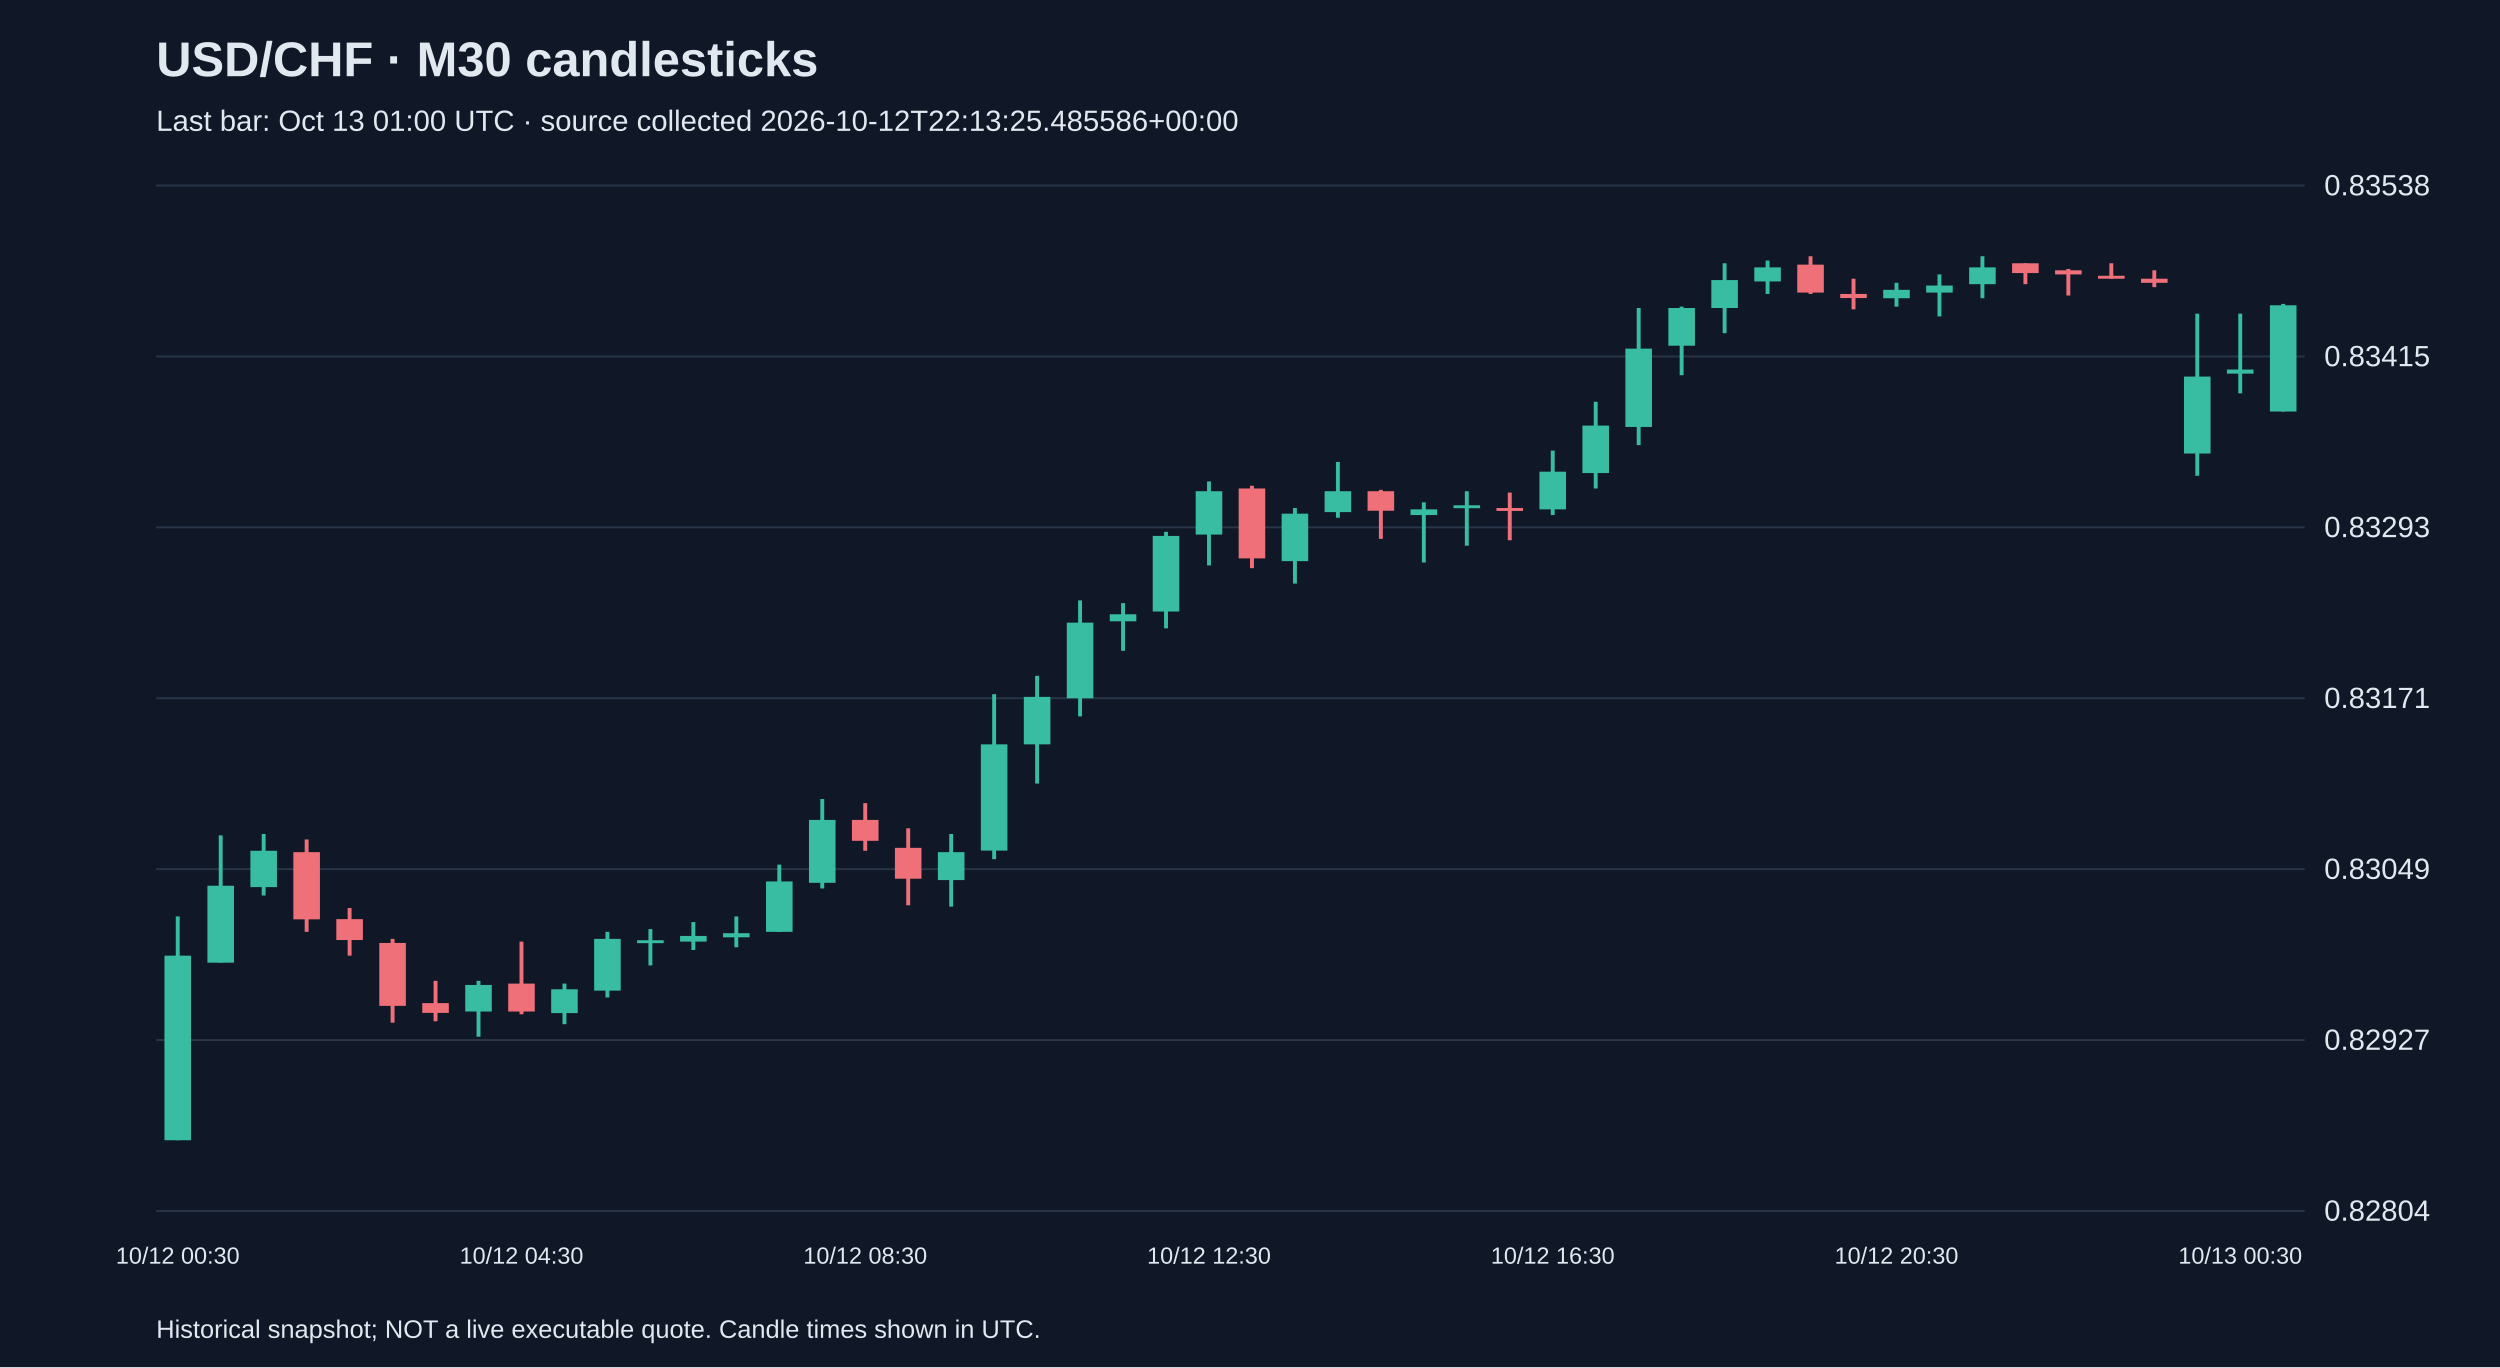
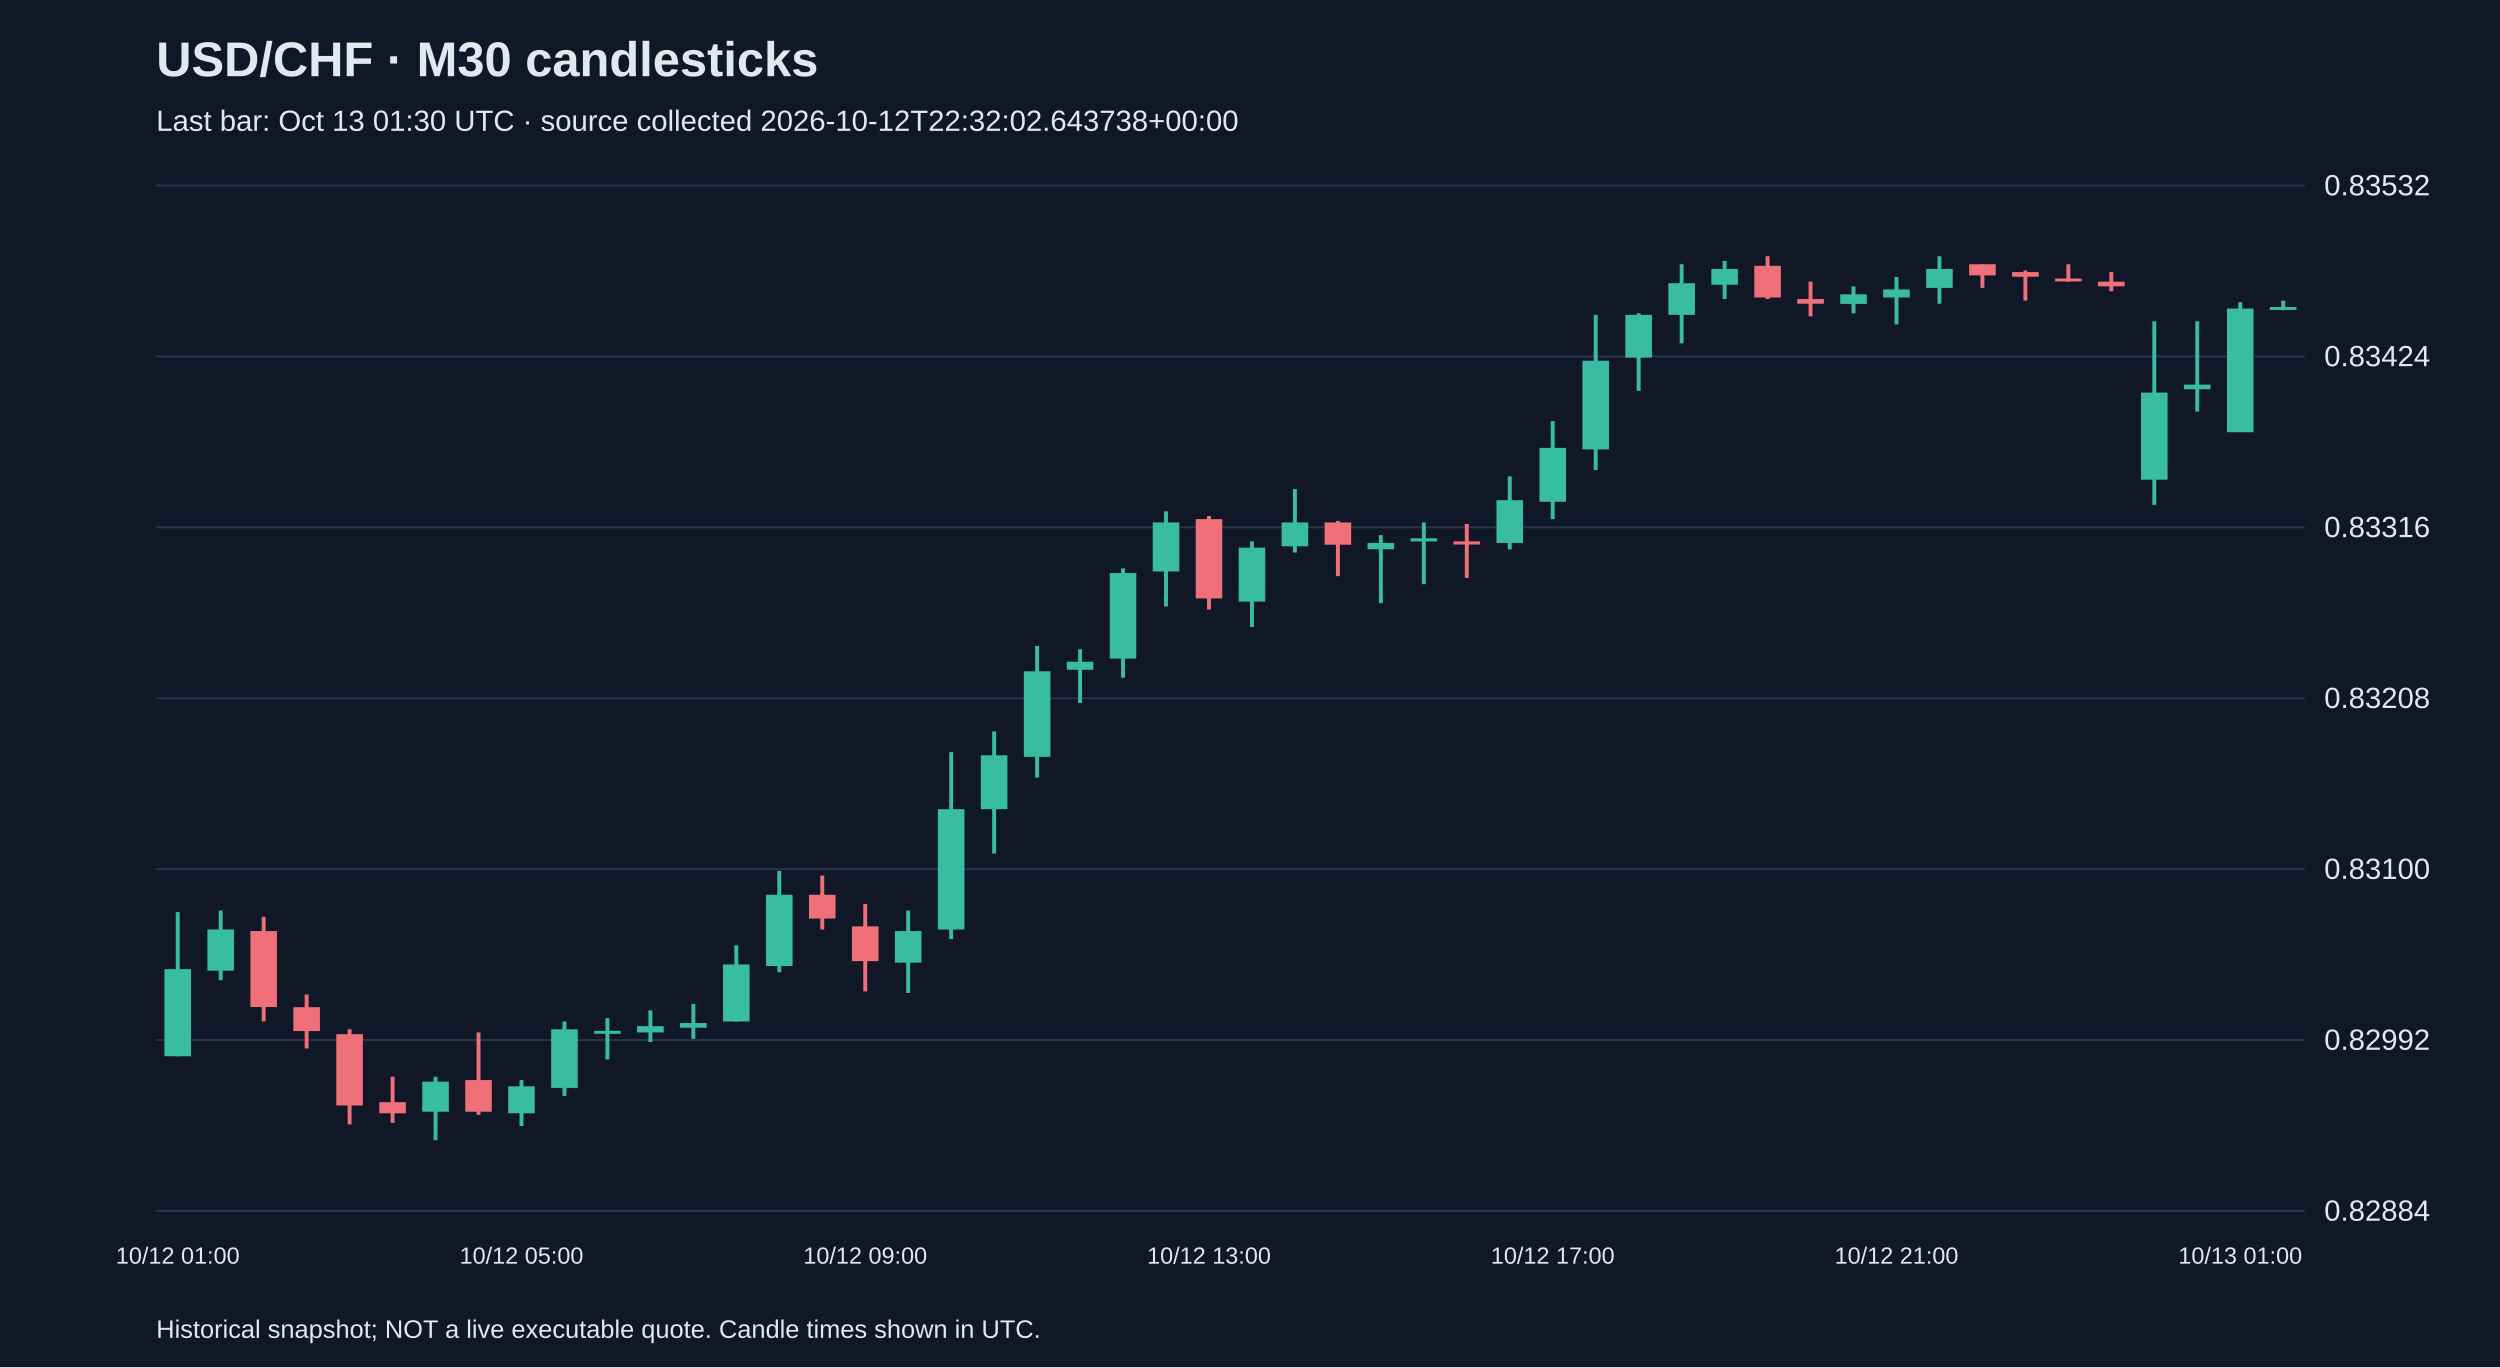
<svg xmlns="http://www.w3.org/2000/svg" viewBox="0 0 1280 700">
  <rect width="100%" height="100%" fill="#101827" />
  <style>text{font-family:Arial,sans-serif;fill:#e2e8f0}</style>
  <text x="80" y="39" font-size="25" font-weight="bold">USD/CHF · M30 candlesticks</text>
-   <text x="80" y="67" font-size="15" fill="#a6b1c5">Last bar: Oct 13 01:00 UTC · source collected 2026-10-12T22:13:25.485586+00:00</text>
+   <text x="80" y="67" font-size="15" fill="#a6b1c5">Last bar: Oct 13 01:30 UTC · source collected 2026-10-12T22:32:02.643738+00:00</text>
  <line x1="80" y1="620.0" x2="1180" y2="620.0" stroke="#283548" />
-   <text x="1190" y="625.0" font-size="15">0.82804</text>
+   <text x="1190" y="625.0" font-size="15">0.82884</text>
  <line x1="80" y1="532.5" x2="1180" y2="532.5" stroke="#283548" />
-   <text x="1190" y="537.5" font-size="15">0.82927</text>
+   <text x="1190" y="537.5" font-size="15">0.82992</text>
  <line x1="80" y1="445.0" x2="1180" y2="445.0" stroke="#283548" />
-   <text x="1190" y="450.0" font-size="15">0.83049</text>
+   <text x="1190" y="450.0" font-size="15">0.83100</text>
  <line x1="80" y1="357.5" x2="1180" y2="357.5" stroke="#283548" />
-   <text x="1190" y="362.5" font-size="15">0.83171</text>
+   <text x="1190" y="362.5" font-size="15">0.83208</text>
  <line x1="80" y1="270.0" x2="1180" y2="270.0" stroke="#283548" />
-   <text x="1190" y="275.0" font-size="15">0.83293</text>
+   <text x="1190" y="275.0" font-size="15">0.83316</text>
  <line x1="80" y1="182.5" x2="1180" y2="182.5" stroke="#283548" />
-   <text x="1190" y="187.5" font-size="15">0.83415</text>
+   <text x="1190" y="187.5" font-size="15">0.83424</text>
  <line x1="80" y1="95.0" x2="1180" y2="95.0" stroke="#283548" />
-   <text x="1190" y="100.0" font-size="15">0.83538</text>
-   <line x1="91.0" y1="469.2" x2="91.0" y2="583.8" stroke="#38bca2" stroke-width="2" />
-   <rect x="84.2" y="489.3" width="13.6" height="94.5" fill="#38bca2" />
-   <text x="91.0" y="647" text-anchor="middle" font-size="12">10/12 00:30</text>
-   <line x1="113.0" y1="427.7" x2="113.0" y2="492.8" stroke="#38bca2" stroke-width="2" />
-   <rect x="106.2" y="453.5" width="13.6" height="39.4" fill="#38bca2" />
-   <line x1="135.0" y1="427.0" x2="135.0" y2="458.5" stroke="#38bca2" stroke-width="2" />
-   <rect x="128.2" y="435.6" width="13.6" height="18.6" fill="#38bca2" />
-   <line x1="157.0" y1="429.8" x2="157.0" y2="477.1" stroke="#f07079" stroke-width="2" />
-   <rect x="150.2" y="436.3" width="13.6" height="34.4" fill="#f07079" />
-   <line x1="179.0" y1="464.9" x2="179.0" y2="489.3" stroke="#f07079" stroke-width="2" />
-   <rect x="172.2" y="470.6" width="13.6" height="10.7" fill="#f07079" />
-   <line x1="201.0" y1="480.7" x2="201.0" y2="523.6" stroke="#f07079" stroke-width="2" />
-   <rect x="194.2" y="482.8" width="13.6" height="32.2" fill="#f07079" />
-   <line x1="223.0" y1="502.2" x2="223.0" y2="522.9" stroke="#f07079" stroke-width="2" />
-   <rect x="216.2" y="513.6" width="13.6" height="5.0" fill="#f07079" />
-   <line x1="245.0" y1="502.2" x2="245.0" y2="530.8" stroke="#38bca2" stroke-width="2" />
-   <rect x="238.2" y="504.3" width="13.6" height="13.6" fill="#38bca2" />
-   <line x1="267.0" y1="482.1" x2="267.0" y2="519.3" stroke="#f07079" stroke-width="2" />
-   <rect x="260.2" y="503.6" width="13.6" height="14.3" fill="#f07079" />
-   <text x="267.0" y="647" text-anchor="middle" font-size="12">10/12 04:30</text>
-   <line x1="289.0" y1="503.6" x2="289.0" y2="524.4" stroke="#38bca2" stroke-width="2" />
-   <rect x="282.2" y="506.5" width="13.6" height="12.2" fill="#38bca2" />
-   <line x1="311.0" y1="477.1" x2="311.0" y2="510.7" stroke="#38bca2" stroke-width="2" />
-   <rect x="304.2" y="480.7" width="13.6" height="26.5" fill="#38bca2" />
-   <line x1="333.0" y1="475.7" x2="333.0" y2="494.3" stroke="#38bca2" stroke-width="2" />
-   <rect x="326.2" y="481.4" width="13.6" height="1.5" fill="#38bca2" />
-   <line x1="355.0" y1="472.1" x2="355.0" y2="486.4" stroke="#38bca2" stroke-width="2" />
-   <rect x="348.2" y="479.2" width="13.6" height="2.9" fill="#38bca2" />
-   <line x1="377.0" y1="469.2" x2="377.0" y2="485.0" stroke="#38bca2" stroke-width="2" />
-   <rect x="370.2" y="477.8" width="13.6" height="2.1" fill="#38bca2" />
-   <line x1="399.0" y1="442.7" x2="399.0" y2="477.1" stroke="#38bca2" stroke-width="2" />
-   <rect x="392.2" y="451.3" width="13.6" height="25.8" fill="#38bca2" />
-   <line x1="421.0" y1="409.1" x2="421.0" y2="454.9" stroke="#38bca2" stroke-width="2" />
-   <rect x="414.2" y="419.8" width="13.6" height="32.2" fill="#38bca2" />
-   <line x1="443.0" y1="411.2" x2="443.0" y2="435.6" stroke="#f07079" stroke-width="2" />
-   <rect x="436.2" y="419.8" width="13.6" height="10.7" fill="#f07079" />
-   <text x="443.0" y="647" text-anchor="middle" font-size="12">10/12 08:30</text>
-   <line x1="465.0" y1="424.1" x2="465.0" y2="463.5" stroke="#f07079" stroke-width="2" />
-   <rect x="458.2" y="434.1" width="13.6" height="15.8" fill="#f07079" />
-   <line x1="487.0" y1="427.0" x2="487.0" y2="464.2" stroke="#38bca2" stroke-width="2" />
-   <rect x="480.2" y="436.3" width="13.6" height="14.3" fill="#38bca2" />
-   <line x1="509.0" y1="355.4" x2="509.0" y2="439.9" stroke="#38bca2" stroke-width="2" />
-   <rect x="502.2" y="381.1" width="13.6" height="54.4" fill="#38bca2" />
-   <line x1="531.0" y1="346.0" x2="531.0" y2="401.2" stroke="#38bca2" stroke-width="2" />
-   <rect x="524.2" y="356.8" width="13.6" height="24.3" fill="#38bca2" />
-   <line x1="553.0" y1="307.4" x2="553.0" y2="366.8" stroke="#38bca2" stroke-width="2" />
-   <rect x="546.2" y="318.8" width="13.6" height="38.7" fill="#38bca2" />
-   <line x1="575.0" y1="308.8" x2="575.0" y2="333.2" stroke="#38bca2" stroke-width="2" />
-   <rect x="568.2" y="314.5" width="13.6" height="3.6" fill="#38bca2" />
-   <line x1="597.0" y1="272.3" x2="597.0" y2="321.7" stroke="#38bca2" stroke-width="2" />
-   <rect x="590.2" y="274.4" width="13.6" height="38.7" fill="#38bca2" />
-   <line x1="619.0" y1="246.5" x2="619.0" y2="289.5" stroke="#38bca2" stroke-width="2" />
-   <rect x="612.2" y="251.5" width="13.6" height="22.2" fill="#38bca2" />
-   <text x="619.0" y="647" text-anchor="middle" font-size="12">10/12 12:30</text>
-   <line x1="641.0" y1="248.7" x2="641.0" y2="290.9" stroke="#f07079" stroke-width="2" />
-   <rect x="634.2" y="250.1" width="13.6" height="35.8" fill="#f07079" />
-   <line x1="663.0" y1="260.1" x2="663.0" y2="298.8" stroke="#38bca2" stroke-width="2" />
-   <rect x="656.2" y="263.0" width="13.6" height="24.3" fill="#38bca2" />
-   <line x1="685.0" y1="236.5" x2="685.0" y2="265.1" stroke="#38bca2" stroke-width="2" />
-   <rect x="678.2" y="251.5" width="13.6" height="10.7" fill="#38bca2" />
-   <line x1="707.0" y1="250.8" x2="707.0" y2="275.9" stroke="#f07079" stroke-width="2" />
-   <rect x="700.2" y="251.5" width="13.6" height="10.0" fill="#f07079" />
-   <line x1="729.0" y1="257.2" x2="729.0" y2="288.0" stroke="#38bca2" stroke-width="2" />
-   <rect x="722.2" y="260.8" width="13.6" height="2.9" fill="#38bca2" />
-   <line x1="751.0" y1="251.5" x2="751.0" y2="279.4" stroke="#38bca2" stroke-width="2" />
-   <rect x="744.2" y="258.7" width="13.6" height="1.5" fill="#38bca2" />
-   <line x1="773.0" y1="252.2" x2="773.0" y2="276.6" stroke="#f07079" stroke-width="2" />
-   <rect x="766.2" y="260.1" width="13.6" height="1.5" fill="#f07079" />
-   <line x1="795.0" y1="230.7" x2="795.0" y2="263.7" stroke="#38bca2" stroke-width="2" />
-   <rect x="788.2" y="241.5" width="13.6" height="19.3" fill="#38bca2" />
-   <text x="795.0" y="647" text-anchor="middle" font-size="12">10/12 16:30</text>
-   <line x1="817.0" y1="205.7" x2="817.0" y2="250.1" stroke="#38bca2" stroke-width="2" />
-   <rect x="810.2" y="217.9" width="13.6" height="24.3" fill="#38bca2" />
-   <line x1="839.0" y1="157.7" x2="839.0" y2="227.9" stroke="#38bca2" stroke-width="2" />
-   <rect x="832.2" y="178.5" width="13.6" height="40.1" fill="#38bca2" />
-   <line x1="861.0" y1="157.0" x2="861.0" y2="192.1" stroke="#38bca2" stroke-width="2" />
-   <rect x="854.2" y="157.7" width="13.6" height="19.3" fill="#38bca2" />
-   <line x1="883.0" y1="134.8" x2="883.0" y2="170.6" stroke="#38bca2" stroke-width="2" />
-   <rect x="876.2" y="143.4" width="13.6" height="14.3" fill="#38bca2" />
-   <line x1="905.0" y1="133.4" x2="905.0" y2="150.5" stroke="#38bca2" stroke-width="2" />
-   <rect x="898.2" y="136.9" width="13.6" height="7.2" fill="#38bca2" />
-   <line x1="927.0" y1="131.2" x2="927.0" y2="150.5" stroke="#f07079" stroke-width="2" />
-   <rect x="920.2" y="135.5" width="13.6" height="14.3" fill="#f07079" />
-   <line x1="949.0" y1="142.7" x2="949.0" y2="158.4" stroke="#f07079" stroke-width="2" />
-   <rect x="942.2" y="150.5" width="13.6" height="2.1" fill="#f07079" />
-   <line x1="971.0" y1="144.8" x2="971.0" y2="157.0" stroke="#38bca2" stroke-width="2" />
-   <rect x="964.2" y="148.4" width="13.6" height="4.3" fill="#38bca2" />
-   <text x="971.0" y="647" text-anchor="middle" font-size="12">10/12 20:30</text>
-   <line x1="993.0" y1="140.5" x2="993.0" y2="162.0" stroke="#38bca2" stroke-width="2" />
-   <rect x="986.2" y="146.2" width="13.6" height="3.6" fill="#38bca2" />
-   <line x1="1015.0" y1="131.2" x2="1015.0" y2="152.7" stroke="#38bca2" stroke-width="2" />
-   <rect x="1008.2" y="136.9" width="13.6" height="8.6" fill="#38bca2" />
-   <line x1="1037.0" y1="134.8" x2="1037.0" y2="145.5" stroke="#f07079" stroke-width="2" />
-   <rect x="1030.2" y="134.8" width="13.6" height="5.0" fill="#f07079" />
-   <line x1="1059.0" y1="137.7" x2="1059.0" y2="151.3" stroke="#f07079" stroke-width="2" />
-   <rect x="1052.2" y="138.4" width="13.6" height="2.1" fill="#f07079" />
-   <line x1="1081.0" y1="134.8" x2="1081.0" y2="142.7" stroke="#f07079" stroke-width="2" />
-   <rect x="1074.2" y="141.2" width="13.6" height="1.5" fill="#f07079" />
-   <line x1="1103.0" y1="138.4" x2="1103.0" y2="147.0" stroke="#f07079" stroke-width="2" />
-   <rect x="1096.2" y="142.7" width="13.6" height="2.1" fill="#f07079" />
-   <line x1="1125.0" y1="160.6" x2="1125.0" y2="243.6" stroke="#38bca2" stroke-width="2" />
-   <rect x="1118.2" y="192.8" width="13.6" height="39.4" fill="#38bca2" />
-   <line x1="1147.0" y1="160.6" x2="1147.0" y2="201.4" stroke="#38bca2" stroke-width="2" />
-   <rect x="1140.2" y="189.2" width="13.6" height="2.1" fill="#38bca2" />
-   <text x="1147.0" y="647" text-anchor="middle" font-size="12">10/13 00:30</text>
-   <line x1="1169.0" y1="155.6" x2="1169.0" y2="210.7" stroke="#38bca2" stroke-width="2" />
-   <rect x="1162.2" y="156.3" width="13.6" height="54.4" fill="#38bca2" />
+   <text x="1190" y="100.0" font-size="15">0.83532</text>
+   <line x1="91.0" y1="467.0" x2="91.0" y2="540.8" stroke="#38bca2" stroke-width="2" />
+   <rect x="84.2" y="496.2" width="13.6" height="44.6" fill="#38bca2" />
+   <text x="91.0" y="647" text-anchor="middle" font-size="12">10/12 01:00</text>
+   <line x1="113.0" y1="466.2" x2="113.0" y2="501.9" stroke="#38bca2" stroke-width="2" />
+   <rect x="106.2" y="475.9" width="13.6" height="21.1" fill="#38bca2" />
+   <line x1="135.0" y1="469.4" x2="135.0" y2="523.0" stroke="#f07079" stroke-width="2" />
+   <rect x="128.2" y="476.7" width="13.6" height="38.9" fill="#f07079" />
+   <line x1="157.0" y1="509.2" x2="157.0" y2="536.8" stroke="#f07079" stroke-width="2" />
+   <rect x="150.2" y="515.7" width="13.6" height="12.2" fill="#f07079" />
+   <line x1="179.0" y1="527.0" x2="179.0" y2="575.7" stroke="#f07079" stroke-width="2" />
+   <rect x="172.2" y="529.5" width="13.6" height="36.5" fill="#f07079" />
+   <line x1="201.0" y1="551.3" x2="201.0" y2="574.9" stroke="#f07079" stroke-width="2" />
+   <rect x="194.2" y="564.3" width="13.6" height="5.7" fill="#f07079" />
+   <line x1="223.0" y1="551.3" x2="223.0" y2="583.8" stroke="#38bca2" stroke-width="2" />
+   <rect x="216.2" y="553.8" width="13.6" height="15.4" fill="#38bca2" />
+   <line x1="245.0" y1="528.6" x2="245.0" y2="570.8" stroke="#f07079" stroke-width="2" />
+   <rect x="238.2" y="553.0" width="13.6" height="16.2" fill="#f07079" />
+   <line x1="267.0" y1="553.0" x2="267.0" y2="576.5" stroke="#38bca2" stroke-width="2" />
+   <rect x="260.2" y="556.2" width="13.6" height="13.8" fill="#38bca2" />
+   <text x="267.0" y="647" text-anchor="middle" font-size="12">10/12 05:00</text>
+   <line x1="289.0" y1="523.0" x2="289.0" y2="561.1" stroke="#38bca2" stroke-width="2" />
+   <rect x="282.2" y="527.0" width="13.6" height="30.0" fill="#38bca2" />
+   <line x1="311.0" y1="521.3" x2="311.0" y2="542.4" stroke="#38bca2" stroke-width="2" />
+   <rect x="304.2" y="527.8" width="13.6" height="1.5" fill="#38bca2" />
+   <line x1="333.0" y1="517.3" x2="333.0" y2="533.5" stroke="#38bca2" stroke-width="2" />
+   <rect x="326.2" y="525.4" width="13.6" height="3.2" fill="#38bca2" />
+   <line x1="355.0" y1="514.0" x2="355.0" y2="531.9" stroke="#38bca2" stroke-width="2" />
+   <rect x="348.2" y="523.8" width="13.6" height="2.4" fill="#38bca2" />
+   <line x1="377.0" y1="484.0" x2="377.0" y2="523.0" stroke="#38bca2" stroke-width="2" />
+   <rect x="370.2" y="493.8" width="13.6" height="29.2" fill="#38bca2" />
+   <line x1="399.0" y1="445.9" x2="399.0" y2="497.8" stroke="#38bca2" stroke-width="2" />
+   <rect x="392.2" y="458.1" width="13.6" height="36.5" fill="#38bca2" />
+   <line x1="421.0" y1="448.3" x2="421.0" y2="475.9" stroke="#f07079" stroke-width="2" />
+   <rect x="414.2" y="458.1" width="13.6" height="12.2" fill="#f07079" />
+   <line x1="443.0" y1="462.9" x2="443.0" y2="507.6" stroke="#f07079" stroke-width="2" />
+   <rect x="436.2" y="474.3" width="13.6" height="17.8" fill="#f07079" />
+   <text x="443.0" y="647" text-anchor="middle" font-size="12">10/12 09:00</text>
+   <line x1="465.0" y1="466.2" x2="465.0" y2="508.4" stroke="#38bca2" stroke-width="2" />
+   <rect x="458.2" y="476.7" width="13.6" height="16.2" fill="#38bca2" />
+   <line x1="487.0" y1="385.1" x2="487.0" y2="480.8" stroke="#38bca2" stroke-width="2" />
+   <rect x="480.2" y="414.3" width="13.6" height="61.6" fill="#38bca2" />
+   <line x1="509.0" y1="374.5" x2="509.0" y2="437.0" stroke="#38bca2" stroke-width="2" />
+   <rect x="502.2" y="386.7" width="13.6" height="27.6" fill="#38bca2" />
+   <line x1="531.0" y1="330.7" x2="531.0" y2="398.1" stroke="#38bca2" stroke-width="2" />
+   <rect x="524.2" y="343.7" width="13.6" height="43.8" fill="#38bca2" />
+   <line x1="553.0" y1="332.4" x2="553.0" y2="359.9" stroke="#38bca2" stroke-width="2" />
+   <rect x="546.2" y="338.8" width="13.6" height="4.1" fill="#38bca2" />
+   <line x1="575.0" y1="291.0" x2="575.0" y2="347.0" stroke="#38bca2" stroke-width="2" />
+   <rect x="568.2" y="293.4" width="13.6" height="43.8" fill="#38bca2" />
+   <line x1="597.0" y1="261.8" x2="597.0" y2="310.5" stroke="#38bca2" stroke-width="2" />
+   <rect x="590.2" y="267.5" width="13.6" height="25.1" fill="#38bca2" />
+   <line x1="619.0" y1="264.2" x2="619.0" y2="312.1" stroke="#f07079" stroke-width="2" />
+   <rect x="612.2" y="265.8" width="13.6" height="40.6" fill="#f07079" />
+   <text x="619.0" y="647" text-anchor="middle" font-size="12">10/12 13:00</text>
+   <line x1="641.0" y1="277.2" x2="641.0" y2="321.0" stroke="#38bca2" stroke-width="2" />
+   <rect x="634.2" y="280.4" width="13.6" height="27.6" fill="#38bca2" />
+   <line x1="663.0" y1="250.4" x2="663.0" y2="282.9" stroke="#38bca2" stroke-width="2" />
+   <rect x="656.2" y="267.5" width="13.6" height="12.2" fill="#38bca2" />
+   <line x1="685.0" y1="266.7" x2="685.0" y2="295.0" stroke="#f07079" stroke-width="2" />
+   <rect x="678.2" y="267.5" width="13.6" height="11.4" fill="#f07079" />
+   <line x1="707.0" y1="274.0" x2="707.0" y2="308.8" stroke="#38bca2" stroke-width="2" />
+   <rect x="700.2" y="278.0" width="13.6" height="3.2" fill="#38bca2" />
+   <line x1="729.0" y1="267.5" x2="729.0" y2="299.1" stroke="#38bca2" stroke-width="2" />
+   <rect x="722.2" y="275.6" width="13.6" height="1.6" fill="#38bca2" />
+   <line x1="751.0" y1="268.3" x2="751.0" y2="295.9" stroke="#f07079" stroke-width="2" />
+   <rect x="744.2" y="277.2" width="13.6" height="1.6" fill="#f07079" />
+   <line x1="773.0" y1="243.9" x2="773.0" y2="281.3" stroke="#38bca2" stroke-width="2" />
+   <rect x="766.2" y="256.1" width="13.6" height="21.9" fill="#38bca2" />
+   <line x1="795.0" y1="215.6" x2="795.0" y2="265.8" stroke="#38bca2" stroke-width="2" />
+   <rect x="788.2" y="229.3" width="13.6" height="27.6" fill="#38bca2" />
+   <text x="795.0" y="647" text-anchor="middle" font-size="12">10/12 17:00</text>
+   <line x1="817.0" y1="161.2" x2="817.0" y2="240.7" stroke="#38bca2" stroke-width="2" />
+   <rect x="810.2" y="184.7" width="13.6" height="45.4" fill="#38bca2" />
+   <line x1="839.0" y1="160.4" x2="839.0" y2="200.1" stroke="#38bca2" stroke-width="2" />
+   <rect x="832.2" y="161.2" width="13.6" height="21.9" fill="#38bca2" />
+   <line x1="861.0" y1="135.3" x2="861.0" y2="175.8" stroke="#38bca2" stroke-width="2" />
+   <rect x="854.2" y="145.0" width="13.6" height="16.2" fill="#38bca2" />
+   <line x1="883.0" y1="133.6" x2="883.0" y2="153.1" stroke="#38bca2" stroke-width="2" />
+   <rect x="876.2" y="137.7" width="13.6" height="8.1" fill="#38bca2" />
+   <line x1="905.0" y1="131.2" x2="905.0" y2="153.1" stroke="#f07079" stroke-width="2" />
+   <rect x="898.2" y="136.1" width="13.6" height="16.2" fill="#f07079" />
+   <line x1="927.0" y1="144.2" x2="927.0" y2="162.0" stroke="#f07079" stroke-width="2" />
+   <rect x="920.2" y="153.1" width="13.6" height="2.4" fill="#f07079" />
+   <line x1="949.0" y1="146.6" x2="949.0" y2="160.4" stroke="#38bca2" stroke-width="2" />
+   <rect x="942.2" y="150.7" width="13.6" height="4.9" fill="#38bca2" />
+   <line x1="971.0" y1="141.8" x2="971.0" y2="166.1" stroke="#38bca2" stroke-width="2" />
+   <rect x="964.2" y="148.2" width="13.6" height="4.1" fill="#38bca2" />
+   <text x="971.0" y="647" text-anchor="middle" font-size="12">10/12 21:00</text>
+   <line x1="993.0" y1="131.2" x2="993.0" y2="155.5" stroke="#38bca2" stroke-width="2" />
+   <rect x="986.2" y="137.7" width="13.6" height="9.7" fill="#38bca2" />
+   <line x1="1015.0" y1="135.3" x2="1015.0" y2="147.4" stroke="#f07079" stroke-width="2" />
+   <rect x="1008.2" y="135.3" width="13.6" height="5.7" fill="#f07079" />
+   <line x1="1037.0" y1="138.5" x2="1037.0" y2="153.9" stroke="#f07079" stroke-width="2" />
+   <rect x="1030.2" y="139.3" width="13.6" height="2.4" fill="#f07079" />
+   <line x1="1059.0" y1="135.3" x2="1059.0" y2="144.2" stroke="#f07079" stroke-width="2" />
+   <rect x="1052.2" y="142.6" width="13.6" height="1.5" fill="#f07079" />
+   <line x1="1081.0" y1="139.3" x2="1081.0" y2="149.1" stroke="#f07079" stroke-width="2" />
+   <rect x="1074.2" y="144.2" width="13.6" height="2.4" fill="#f07079" />
+   <line x1="1103.0" y1="164.5" x2="1103.0" y2="258.5" stroke="#38bca2" stroke-width="2" />
+   <rect x="1096.2" y="201.0" width="13.6" height="44.6" fill="#38bca2" />
+   <line x1="1125.0" y1="164.5" x2="1125.0" y2="210.7" stroke="#38bca2" stroke-width="2" />
+   <rect x="1118.2" y="196.9" width="13.6" height="2.4" fill="#38bca2" />
+   <line x1="1147.0" y1="154.7" x2="1147.0" y2="221.2" stroke="#38bca2" stroke-width="2" />
+   <rect x="1140.2" y="158.0" width="13.6" height="63.3" fill="#38bca2" />
+   <text x="1147.0" y="647" text-anchor="middle" font-size="12">10/13 01:00</text>
+   <line x1="1169.0" y1="153.9" x2="1169.0" y2="158.8" stroke="#38bca2" stroke-width="2" />
+   <rect x="1162.2" y="157.2" width="13.6" height="1.5" fill="#38bca2" />
  <text x="80" y="685" font-size="13">Historical snapshot; NOT a live executable quote. Candle times shown in UTC.</text>
</svg>
